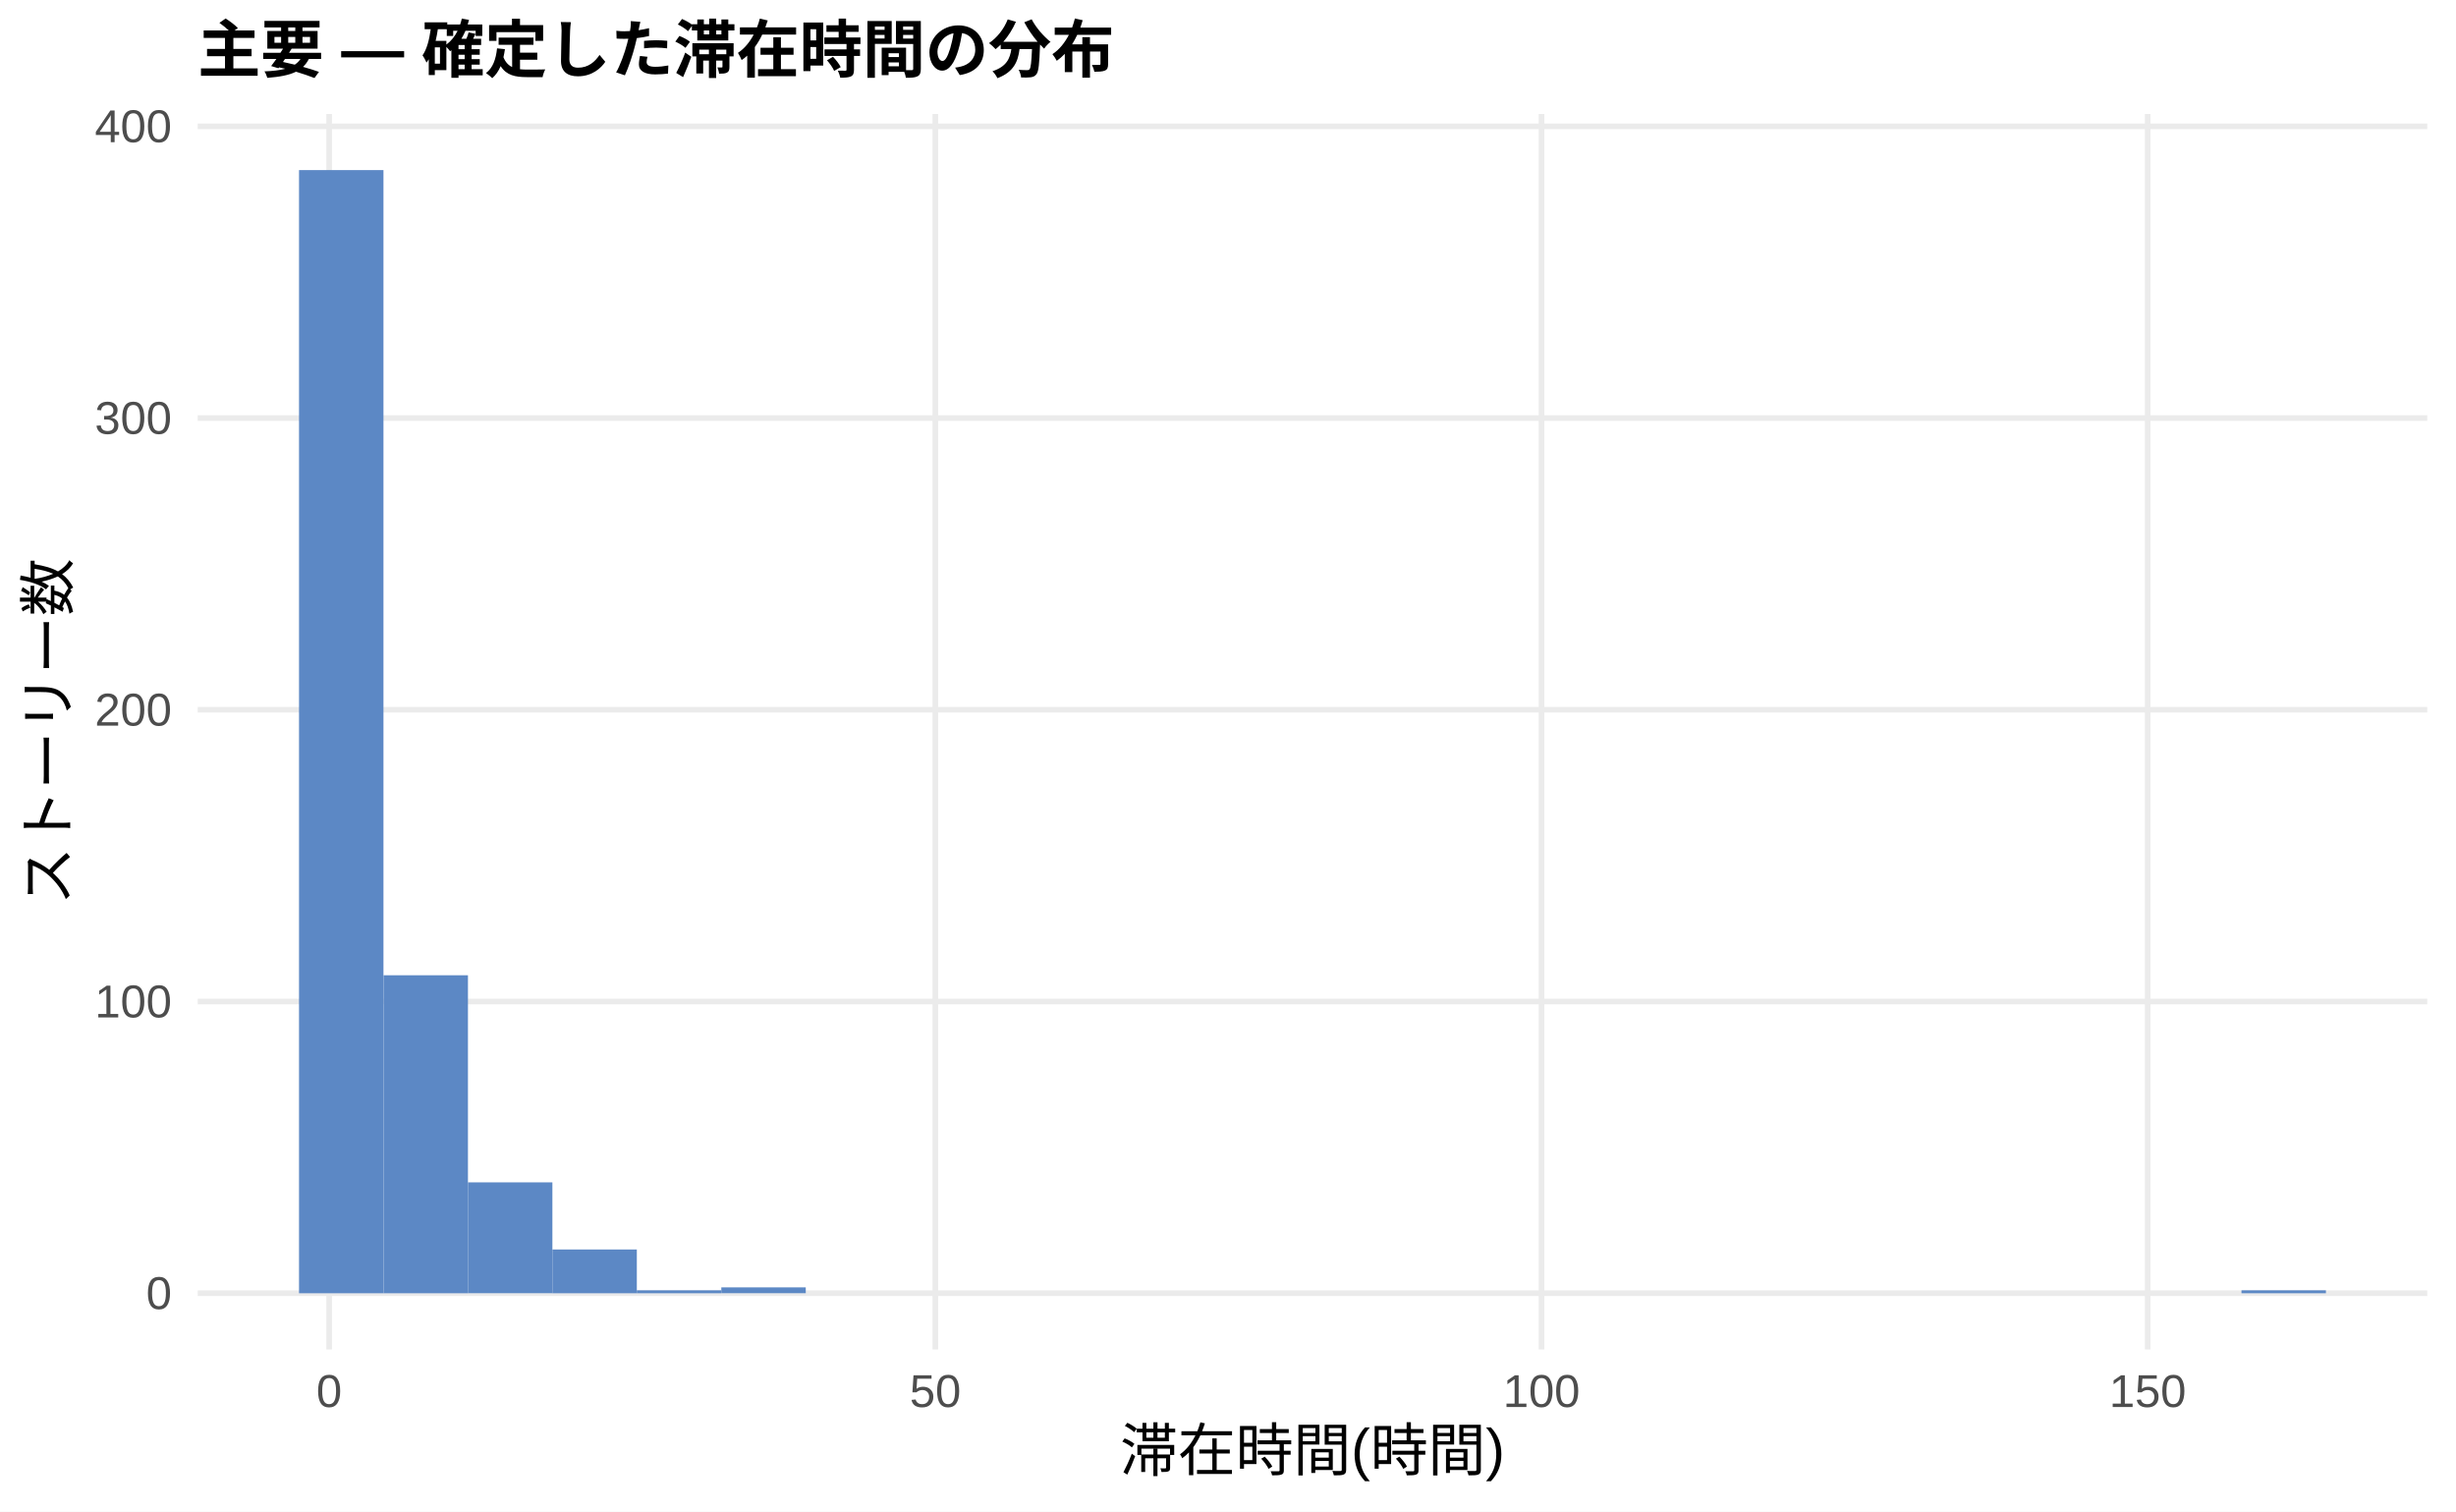
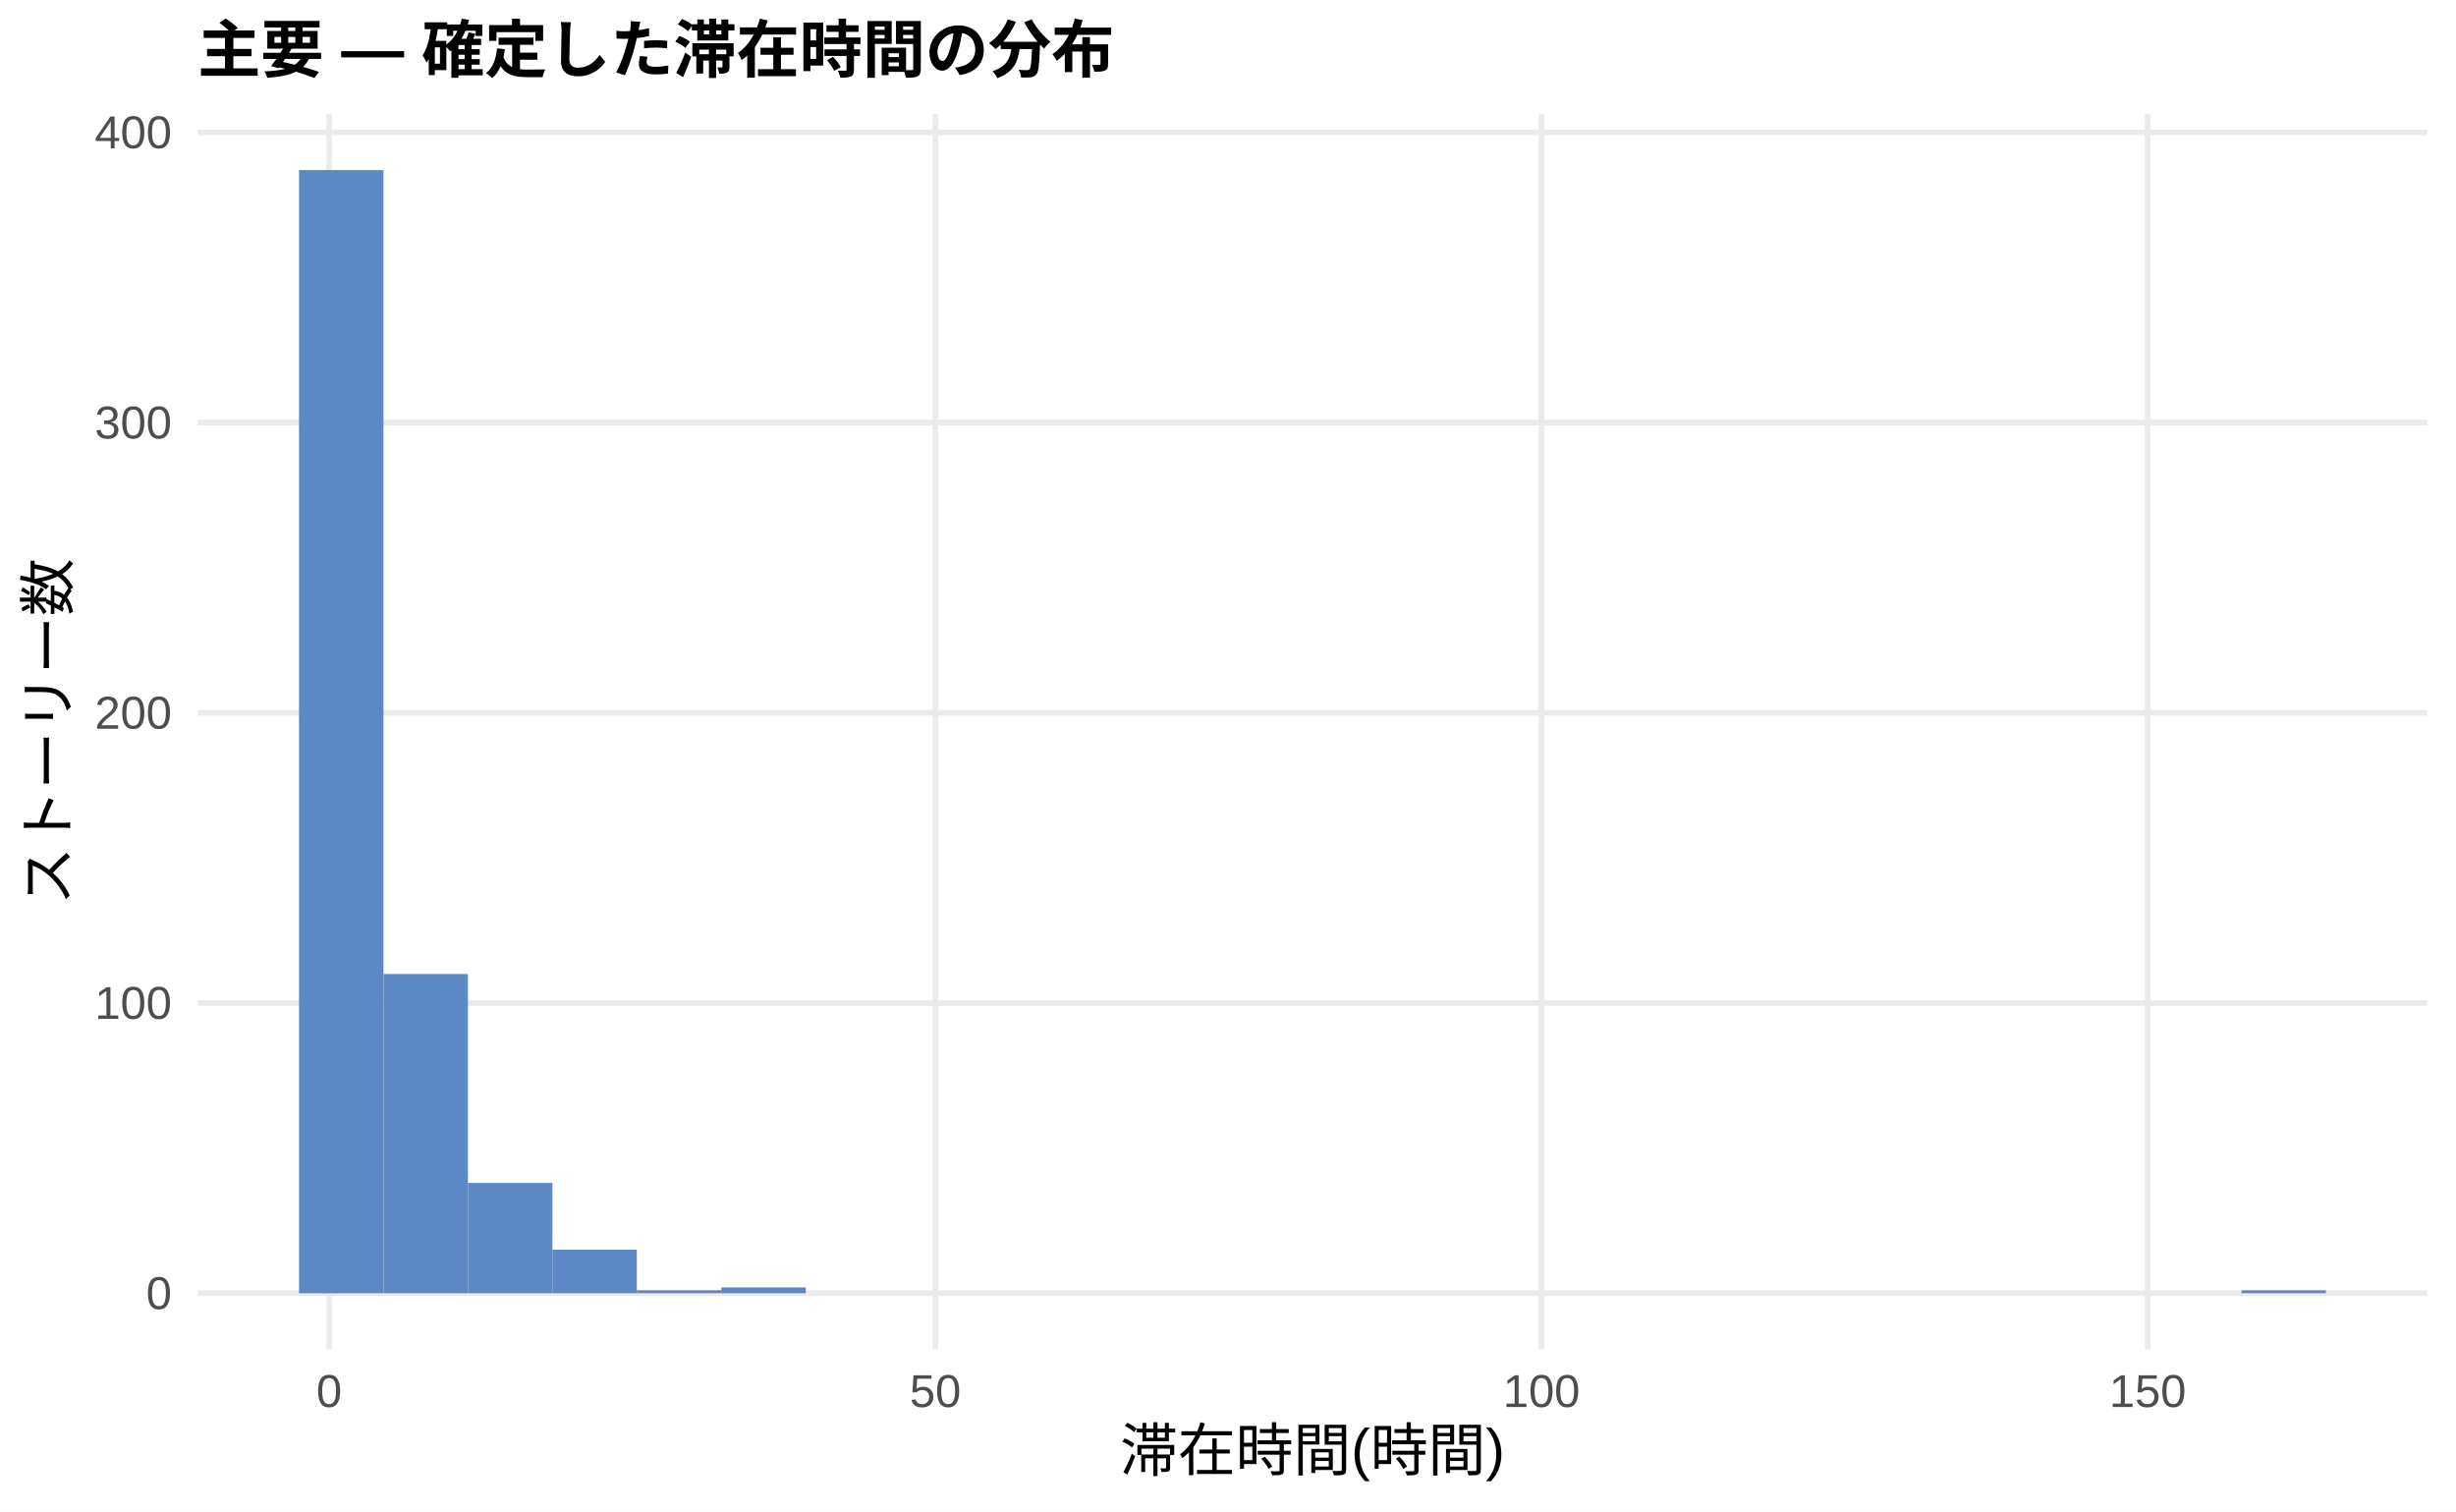
<svg xmlns="http://www.w3.org/2000/svg" width="468.00pt" height="288.00pt" viewBox="0 0 468.00 288.00">
  <g class="svglite">
    <defs>
      <style type="text/css">
    .svglite line, .svglite polyline, .svglite polygon, .svglite path, .svglite rect, .svglite circle {
      fill: none;
      stroke: #000000;
      stroke-linecap: round;
      stroke-linejoin: round;
      stroke-miterlimit: 10.00;
    }
    .svglite text {
      white-space: pre;
    }
    .svglite g.glyphgroup path {
      fill: inherit;
      stroke: none;
    }
  </style>
    </defs>
    <rect width="100%" height="100%" style="stroke: none; fill: #FFFFFF;" />
    <defs>
      <clipPath id="cpMC4wMHw0NjguMDB8MC4wMHwyODguMDA=">
        <rect x="0.00" y="0.00" width="468.00" height="288.00" />
      </clipPath>
    </defs>
    <g clip-path="url(#cpMC4wMHw0NjguMDB8MC4wMHwyODguMDA=)">
      <rect x="0.00" y="0.00" width="468.00" height="288.00" style="stroke-width: 1.07; stroke: none; fill: #FFFFFF;" />
    </g>
    <defs>
      <clipPath id="cpMzcuNjd8NDYyLjUyfDIxLjcxfDI1Ny4xMg==">
        <rect x="37.67" y="21.71" width="424.85" height="235.41" />
      </clipPath>
    </defs>
    <g clip-path="url(#cpMzcuNjd8NDYyLjUyfDIxLjcxfDI1Ny4xMg==)">
      <polyline points="37.67,246.42 462.52,246.42 " style="stroke-width: 1.07; stroke: #EBEBEB; stroke-linecap: butt;" />
-       <polyline points="37.67,190.83 462.52,190.83 " style="stroke-width: 1.07; stroke: #EBEBEB; stroke-linecap: butt;" />
-       <polyline points="37.67,135.24 462.52,135.24 " style="stroke-width: 1.07; stroke: #EBEBEB; stroke-linecap: butt;" />
-       <polyline points="37.67,79.66 462.52,79.66 " style="stroke-width: 1.07; stroke: #EBEBEB; stroke-linecap: butt;" />
-       <polyline points="37.67,24.07 462.52,24.07 " style="stroke-width: 1.07; stroke: #EBEBEB; stroke-linecap: butt;" />
+       <polyline points="37.67,191.12 462.52,191.12 " style="stroke-width: 1.07; stroke: #EBEBEB; stroke-linecap: butt;" />
+       <polyline points="37.67,135.82 462.52,135.82 " style="stroke-width: 1.07; stroke: #EBEBEB; stroke-linecap: butt;" />
+       <polyline points="37.67,80.52 462.52,80.52 " style="stroke-width: 1.07; stroke: #EBEBEB; stroke-linecap: butt;" />
+       <polyline points="37.67,25.22 462.52,25.22 " style="stroke-width: 1.07; stroke: #EBEBEB; stroke-linecap: butt;" />
      <polyline points="62.72,257.12 62.72,21.71 " style="stroke-width: 1.07; stroke: #EBEBEB; stroke-linecap: butt;" />
      <polyline points="178.23,257.12 178.23,21.71 " style="stroke-width: 1.07; stroke: #EBEBEB; stroke-linecap: butt;" />
      <polyline points="293.74,257.12 293.74,21.71 " style="stroke-width: 1.07; stroke: #EBEBEB; stroke-linecap: butt;" />
      <polyline points="409.25,257.12 409.25,21.71 " style="stroke-width: 1.07; stroke: #EBEBEB; stroke-linecap: butt;" />
      <rect x="56.98" y="32.41" width="16.09" height="214.01" style="stroke-width: 1.07; stroke: none; stroke-linecap: butt; stroke-linejoin: miter; fill: #5C88C5;" />
-       <rect x="73.08" y="185.83" width="16.09" height="60.59" style="stroke-width: 1.07; stroke: none; stroke-linecap: butt; stroke-linejoin: miter; fill: #5C88C5;" />
-       <rect x="89.17" y="225.29" width="16.09" height="21.12" style="stroke-width: 1.07; stroke: none; stroke-linecap: butt; stroke-linejoin: miter; fill: #5C88C5;" />
-       <rect x="105.26" y="238.08" width="16.09" height="8.34" style="stroke-width: 1.07; stroke: none; stroke-linecap: butt; stroke-linejoin: miter; fill: #5C88C5;" />
-       <rect x="121.35" y="245.86" width="16.09" height="0.56" style="stroke-width: 1.07; stroke: none; stroke-linecap: butt; stroke-linejoin: miter; fill: #5C88C5;" />
-       <rect x="137.45" y="245.30" width="16.09" height="1.11" style="stroke-width: 1.07; stroke: none; stroke-linecap: butt; stroke-linejoin: miter; fill: #5C88C5;" />
+       <rect x="73.08" y="185.59" width="16.09" height="60.83" style="stroke-width: 1.07; stroke: none; stroke-linecap: butt; stroke-linejoin: miter; fill: #5C88C5;" />
+       <rect x="89.17" y="225.40" width="16.09" height="21.01" style="stroke-width: 1.07; stroke: none; stroke-linecap: butt; stroke-linejoin: miter; fill: #5C88C5;" />
+       <rect x="105.26" y="238.12" width="16.09" height="8.29" style="stroke-width: 1.07; stroke: none; stroke-linecap: butt; stroke-linejoin: miter; fill: #5C88C5;" />
+       <rect x="121.35" y="245.86" width="16.09" height="0.55" style="stroke-width: 1.07; stroke: none; stroke-linecap: butt; stroke-linejoin: miter; fill: #5C88C5;" />
+       <rect x="137.45" y="245.31" width="16.09" height="1.11" style="stroke-width: 1.07; stroke: none; stroke-linecap: butt; stroke-linejoin: miter; fill: #5C88C5;" />
      <rect x="153.54" y="246.42" width="16.09" height="0.00" style="stroke-width: 1.07; stroke: none; stroke-linecap: butt; stroke-linejoin: miter; fill: #5C88C5;" />
      <rect x="169.63" y="246.42" width="16.09" height="0.00" style="stroke-width: 1.07; stroke: none; stroke-linecap: butt; stroke-linejoin: miter; fill: #5C88C5;" />
      <rect x="185.73" y="246.42" width="16.09" height="0.00" style="stroke-width: 1.07; stroke: none; stroke-linecap: butt; stroke-linejoin: miter; fill: #5C88C5;" />
      <rect x="201.82" y="246.42" width="16.09" height="0.00" style="stroke-width: 1.07; stroke: none; stroke-linecap: butt; stroke-linejoin: miter; fill: #5C88C5;" />
      <rect x="217.91" y="246.42" width="16.09" height="0.00" style="stroke-width: 1.07; stroke: none; stroke-linecap: butt; stroke-linejoin: miter; fill: #5C88C5;" />
      <rect x="234.00" y="246.42" width="16.09" height="0.00" style="stroke-width: 1.07; stroke: none; stroke-linecap: butt; stroke-linejoin: miter; fill: #5C88C5;" />
      <rect x="250.10" y="246.42" width="16.09" height="0.00" style="stroke-width: 1.07; stroke: none; stroke-linecap: butt; stroke-linejoin: miter; fill: #5C88C5;" />
      <rect x="266.19" y="246.42" width="16.09" height="0.00" style="stroke-width: 1.07; stroke: none; stroke-linecap: butt; stroke-linejoin: miter; fill: #5C88C5;" />
      <rect x="282.28" y="246.42" width="16.09" height="0.00" style="stroke-width: 1.07; stroke: none; stroke-linecap: butt; stroke-linejoin: miter; fill: #5C88C5;" />
      <rect x="298.37" y="246.42" width="16.09" height="0.00" style="stroke-width: 1.07; stroke: none; stroke-linecap: butt; stroke-linejoin: miter; fill: #5C88C5;" />
      <rect x="314.47" y="246.42" width="16.09" height="0.00" style="stroke-width: 1.07; stroke: none; stroke-linecap: butt; stroke-linejoin: miter; fill: #5C88C5;" />
      <rect x="330.56" y="246.42" width="16.09" height="0.00" style="stroke-width: 1.07; stroke: none; stroke-linecap: butt; stroke-linejoin: miter; fill: #5C88C5;" />
      <rect x="346.65" y="246.42" width="16.09" height="0.00" style="stroke-width: 1.07; stroke: none; stroke-linecap: butt; stroke-linejoin: miter; fill: #5C88C5;" />
      <rect x="362.75" y="246.42" width="16.09" height="0.00" style="stroke-width: 1.07; stroke: none; stroke-linecap: butt; stroke-linejoin: miter; fill: #5C88C5;" />
      <rect x="378.84" y="246.42" width="16.09" height="0.00" style="stroke-width: 1.07; stroke: none; stroke-linecap: butt; stroke-linejoin: miter; fill: #5C88C5;" />
      <rect x="394.93" y="246.42" width="16.09" height="0.00" style="stroke-width: 1.07; stroke: none; stroke-linecap: butt; stroke-linejoin: miter; fill: #5C88C5;" />
      <rect x="411.02" y="246.42" width="16.09" height="0.00" style="stroke-width: 1.07; stroke: none; stroke-linecap: butt; stroke-linejoin: miter; fill: #5C88C5;" />
-       <rect x="427.12" y="245.86" width="16.09" height="0.56" style="stroke-width: 1.07; stroke: none; stroke-linecap: butt; stroke-linejoin: miter; fill: #5C88C5;" />
+       <rect x="427.12" y="245.86" width="16.09" height="0.55" style="stroke-width: 1.07; stroke: none; stroke-linecap: butt; stroke-linejoin: miter; fill: #5C88C5;" />
    </g>
    <g clip-path="url(#cpMC4wMHw0NjguMDB8MC4wMHwyODguMDA=)">
      <text x="32.74" y="249.44" text-anchor="end" style="font-size: 8.80px;fill: #4D4D4D; font-family: &quot;Liberation Sans&quot;;" textLength="4.89px" lengthAdjust="spacingAndGlyphs">0</text>
-       <text x="32.74" y="193.86" text-anchor="end" style="font-size: 8.80px;fill: #4D4D4D; font-family: &quot;Liberation Sans&quot;;" textLength="14.67px" lengthAdjust="spacingAndGlyphs">100</text>
-       <text x="32.74" y="138.27" text-anchor="end" style="font-size: 8.80px;fill: #4D4D4D; font-family: &quot;Liberation Sans&quot;;" textLength="14.67px" lengthAdjust="spacingAndGlyphs">200</text>
-       <text x="32.74" y="82.68" text-anchor="end" style="font-size: 8.80px;fill: #4D4D4D; font-family: &quot;Liberation Sans&quot;;" textLength="14.67px" lengthAdjust="spacingAndGlyphs">300</text>
-       <text x="32.74" y="27.10" text-anchor="end" style="font-size: 8.80px;fill: #4D4D4D; font-family: &quot;Liberation Sans&quot;;" textLength="14.67px" lengthAdjust="spacingAndGlyphs">400</text>
+       <text x="32.74" y="194.14" text-anchor="end" style="font-size: 8.80px;fill: #4D4D4D; font-family: &quot;Liberation Sans&quot;;" textLength="14.67px" lengthAdjust="spacingAndGlyphs">100</text>
+       <text x="32.74" y="138.85" text-anchor="end" style="font-size: 8.80px;fill: #4D4D4D; font-family: &quot;Liberation Sans&quot;;" textLength="14.67px" lengthAdjust="spacingAndGlyphs">200</text>
+       <text x="32.74" y="83.55" text-anchor="end" style="font-size: 8.80px;fill: #4D4D4D; font-family: &quot;Liberation Sans&quot;;" textLength="14.67px" lengthAdjust="spacingAndGlyphs">300</text>
+       <text x="32.74" y="28.25" text-anchor="end" style="font-size: 8.80px;fill: #4D4D4D; font-family: &quot;Liberation Sans&quot;;" textLength="14.67px" lengthAdjust="spacingAndGlyphs">400</text>
      <text x="62.72" y="268.10" text-anchor="middle" style="font-size: 8.80px;fill: #4D4D4D; font-family: &quot;Liberation Sans&quot;;" textLength="4.89px" lengthAdjust="spacingAndGlyphs">0</text>
      <text x="178.23" y="268.10" text-anchor="middle" style="font-size: 8.80px;fill: #4D4D4D; font-family: &quot;Liberation Sans&quot;;" textLength="9.78px" lengthAdjust="spacingAndGlyphs">50</text>
      <text x="293.74" y="268.10" text-anchor="middle" style="font-size: 8.80px;fill: #4D4D4D; font-family: &quot;Liberation Sans&quot;;" textLength="14.67px" lengthAdjust="spacingAndGlyphs">100</text>
      <text x="409.25" y="268.10" text-anchor="middle" style="font-size: 8.80px;fill: #4D4D4D; font-family: &quot;Liberation Sans&quot;;" textLength="14.67px" lengthAdjust="spacingAndGlyphs">150</text>
      <text x="250.10" y="280.24" text-anchor="middle" style="font-size: 11.00px; font-family: &quot;Liberation Sans&quot;;" textLength="73.31px" lengthAdjust="spacingAndGlyphs">滞在時間(時間)</text>
      <text transform="translate(13.05,139.41) rotate(-90)" text-anchor="middle" style="font-size: 11.00px; font-family: &quot;Liberation Sans&quot;;" textLength="66.00px" lengthAdjust="spacingAndGlyphs">ストーリー数</text>
      <text x="37.67" y="13.74" style="font-size: 12.00px; font-weight: bold; font-family: &quot;Liberation Sans&quot;;" textLength="174.66px" lengthAdjust="spacingAndGlyphs">主要 — 確定した滞在時間の分布</text>
    </g>
  </g>
</svg>
